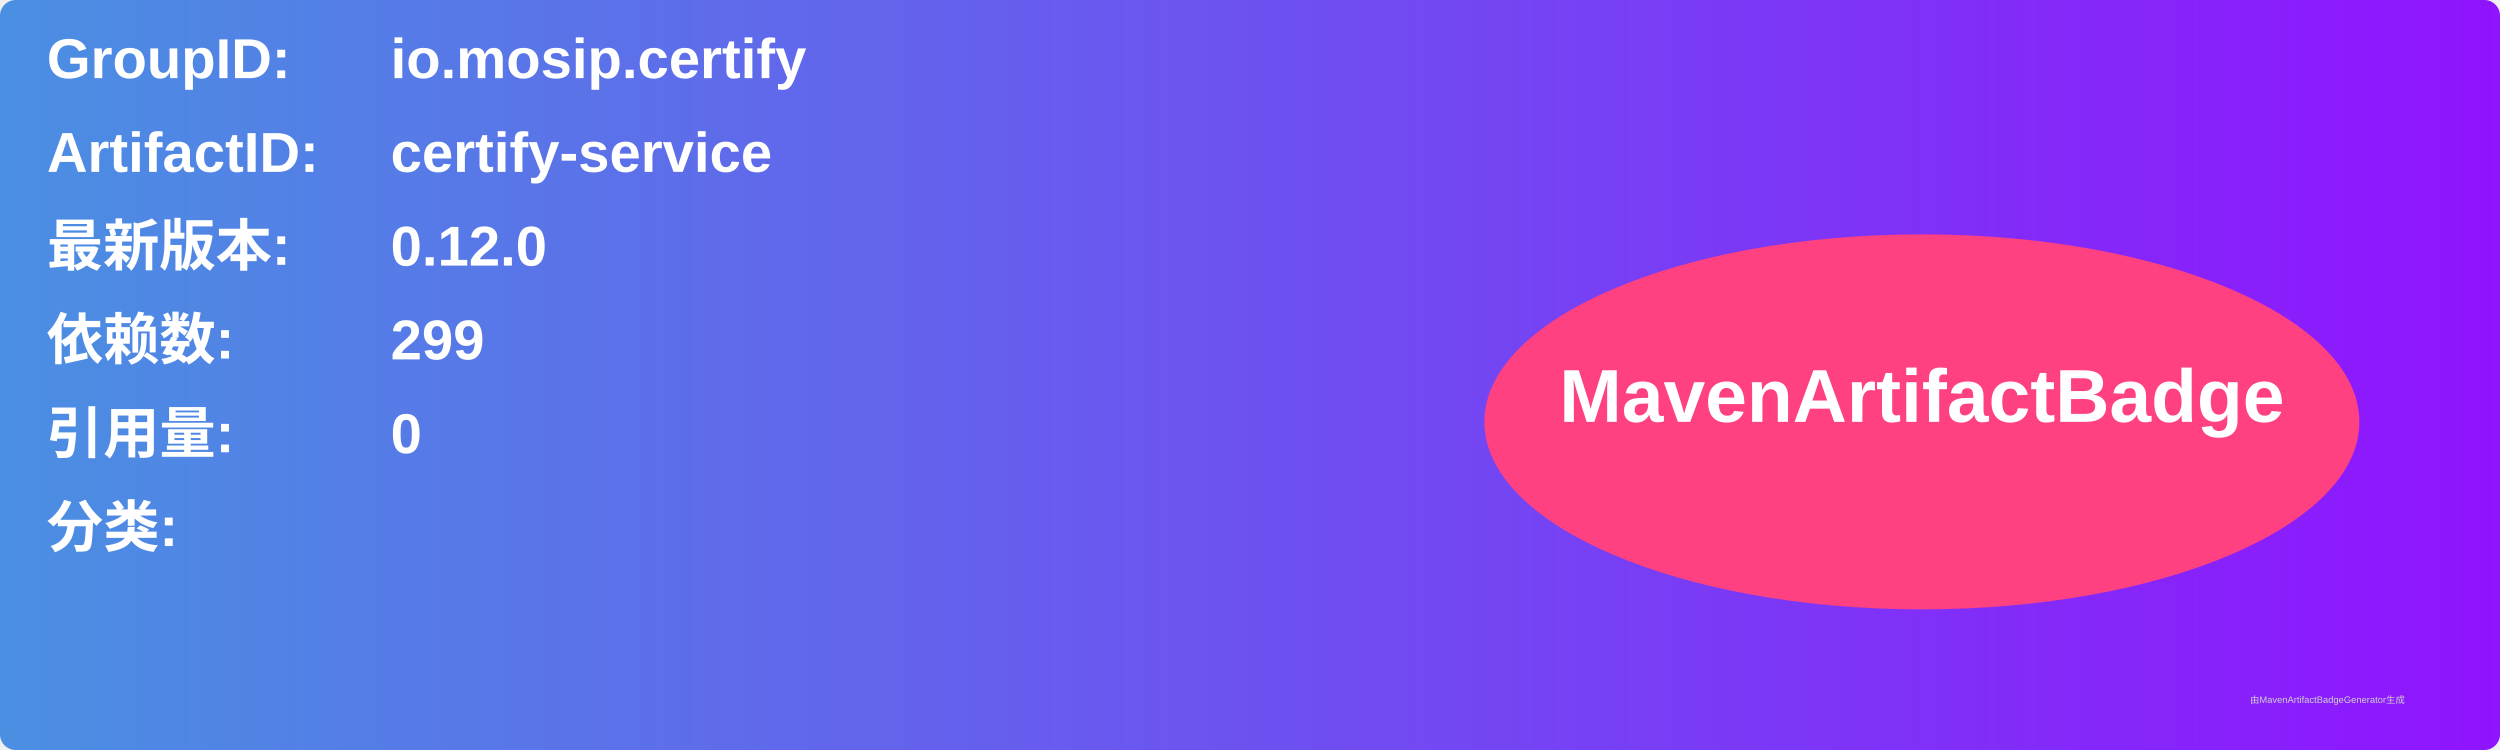
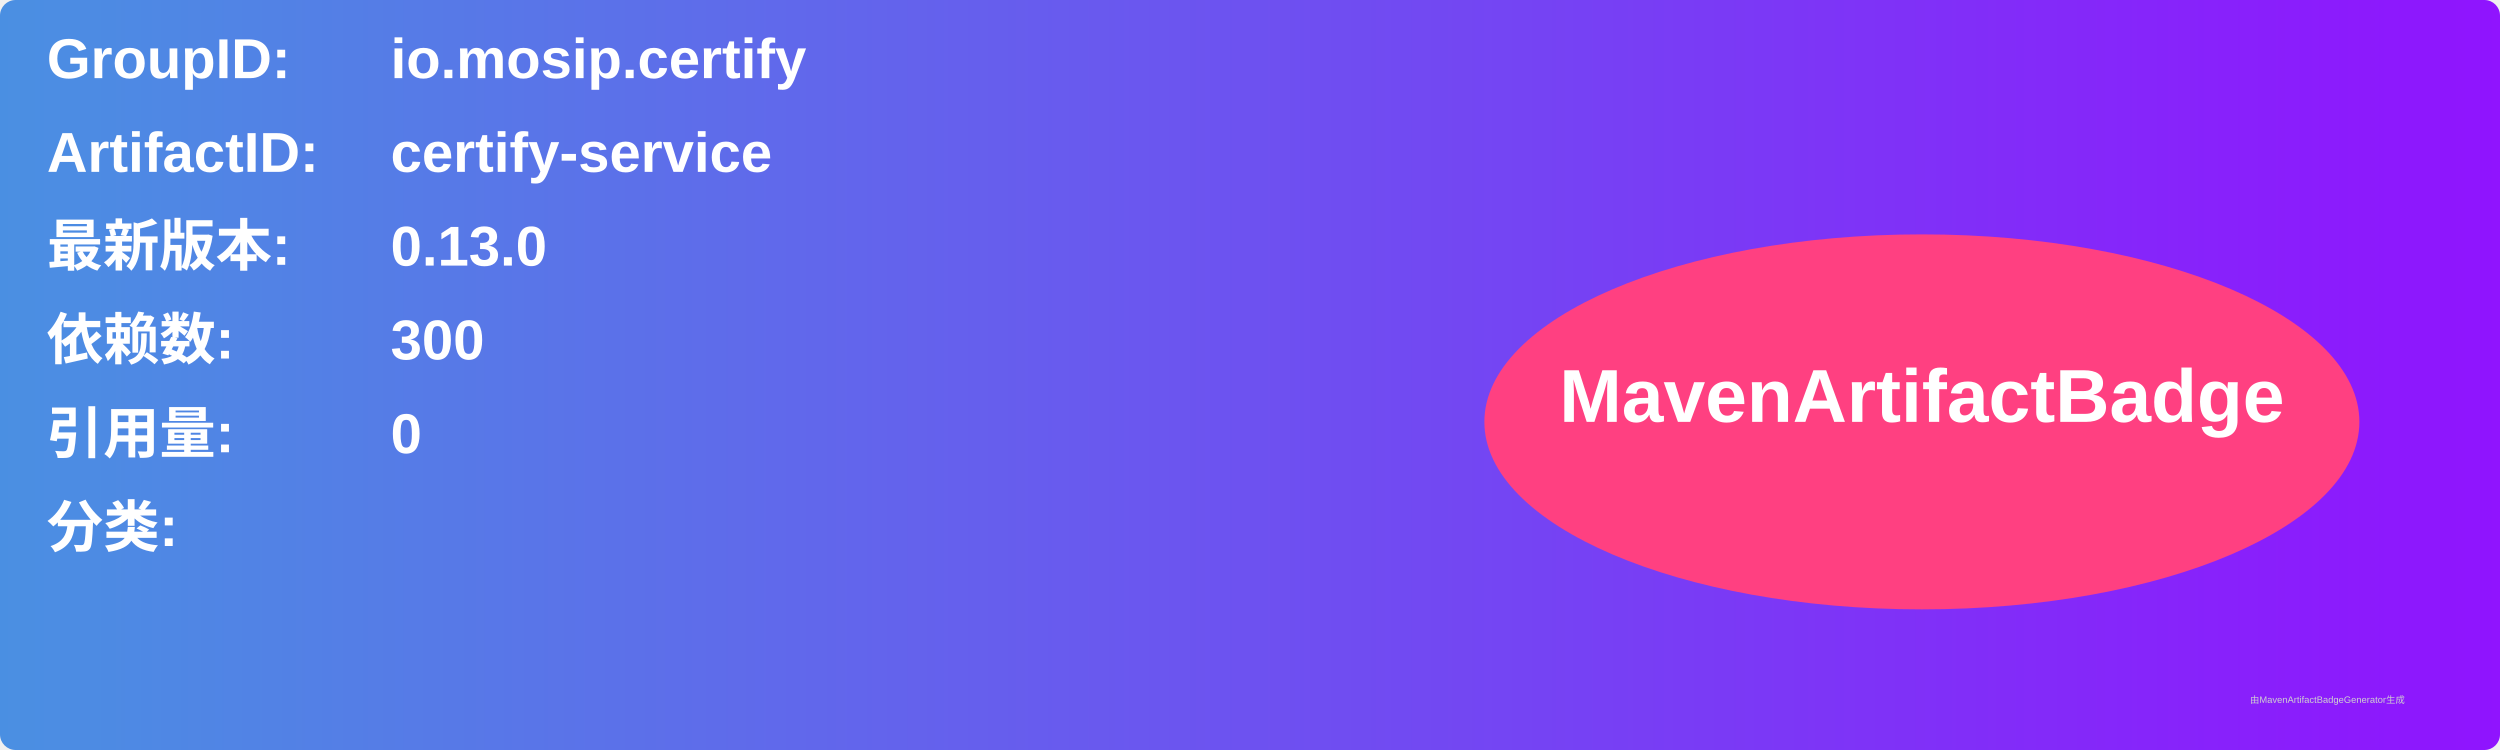
<svg xmlns="http://www.w3.org/2000/svg" width="800" height="240" viewBox="0 0 800 240">
  <linearGradient id="grad" x1="0%" y1="0%" x2="100%" y2="0%">
    <stop offset="0%" stop-color="#4a90e2" />
    <stop offset="100%" stop-color="#9013fe" />
  </linearGradient>
  <rect width="100%" height="100%" rx="5" ry="5" fill="url(#grad)" />
  <g transform="translate(15, 15)">
    <text x="0" y="10" font-family="Arial" font-size="18" fill="white" font-weight="bold" width="260">GroupID:</text>
    <text x="110" y="10" font-family="Arial" font-size="18" fill="white" font-weight="bold" width="460">io.mosip.certify</text>
    <text x="0" y="40" font-family="Arial" font-size="18" fill="white" font-weight="bold" width="260">ArtifactID:</text>
    <text x="110" y="40" font-family="Arial" font-size="18" fill="white" font-weight="bold" width="460">certify-service</text>
    <text x="0" y="70" font-family="Arial" font-size="18" fill="white" font-weight="bold">最新版本:</text>
    <text x="110" y="70" font-family="Arial" font-size="18" fill="white" font-weight="bold">
-       <tspan font-weight="bold">0.12.0</tspan>
+       <tspan font-weight="bold">0.13.0</tspan>
    </text>
    <text x="0" y="100" font-family="Arial" font-size="18" fill="white" font-weight="bold">依赖数: </text>
    <text x="110" y="100" font-family="Arial" font-size="18" fill="white">
-       <tspan font-weight="bold">299</tspan>
+       <tspan font-weight="bold">300</tspan>
    </text>
    <text x="0" y="130" font-family="Arial" font-size="18" fill="white" font-weight="bold">引用量: </text>
    <text x="110" y="130" font-family="Arial" font-size="18" fill="white">
      <tspan font-weight="bold">0</tspan>
    </text>
    <text x="0" y="160" font-family="Arial" font-size="18" fill="white" font-weight="bold">分类:</text>
    <text x="10" y="190" font-family="Arial" font-size="10" fill="white">
      <tspan font-weight="bold" />
    </text>
    <ellipse cx="600" cy="120" rx="140" ry="60" fill="#ff4081" />
    <text x="600" y="120" text-anchor="middle" font-family="Arial" font-size="24" fill="white" font-weight="bold">MavenArtifactBadge</text>
  </g>
  <text x="720" y="225" font-family="Arial" font-size="3" fill="#d0d0d0">由MavenArtifactBadgeGenerator生成</text>
</svg>
